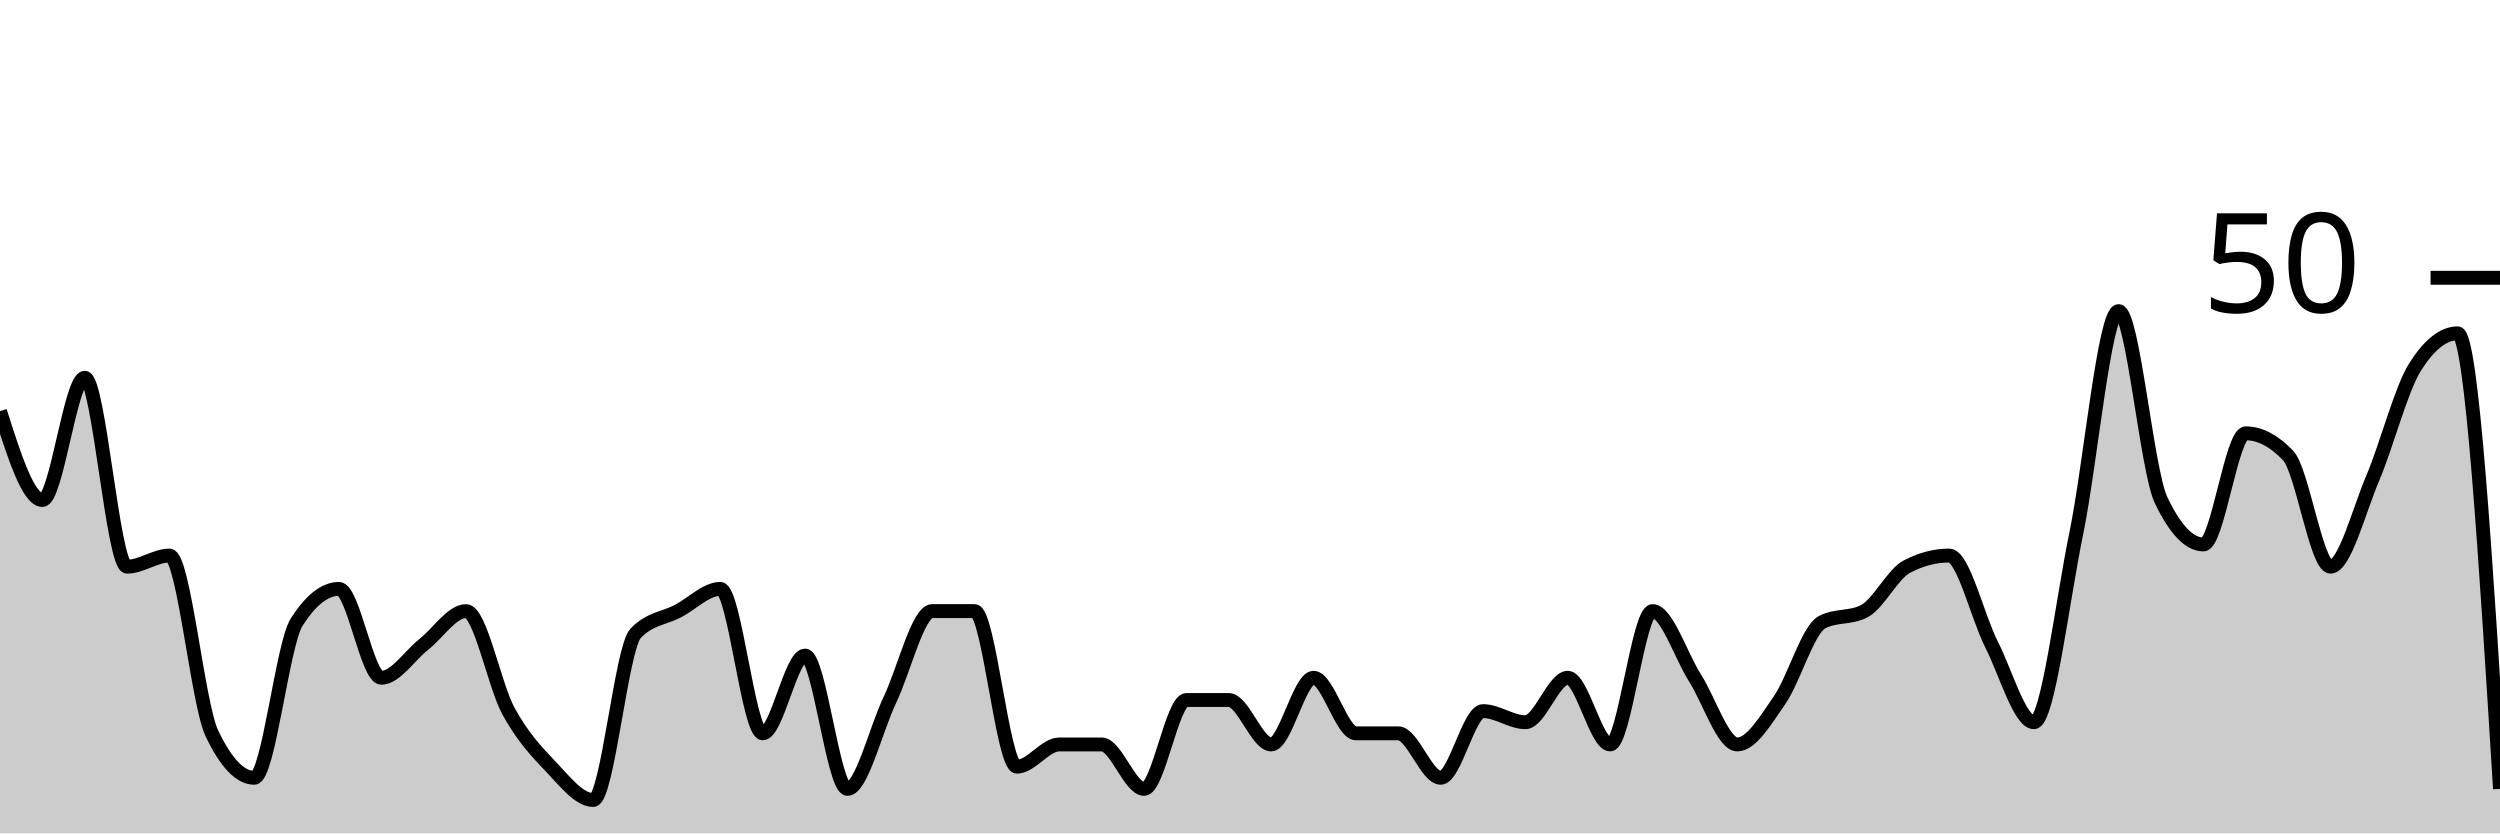
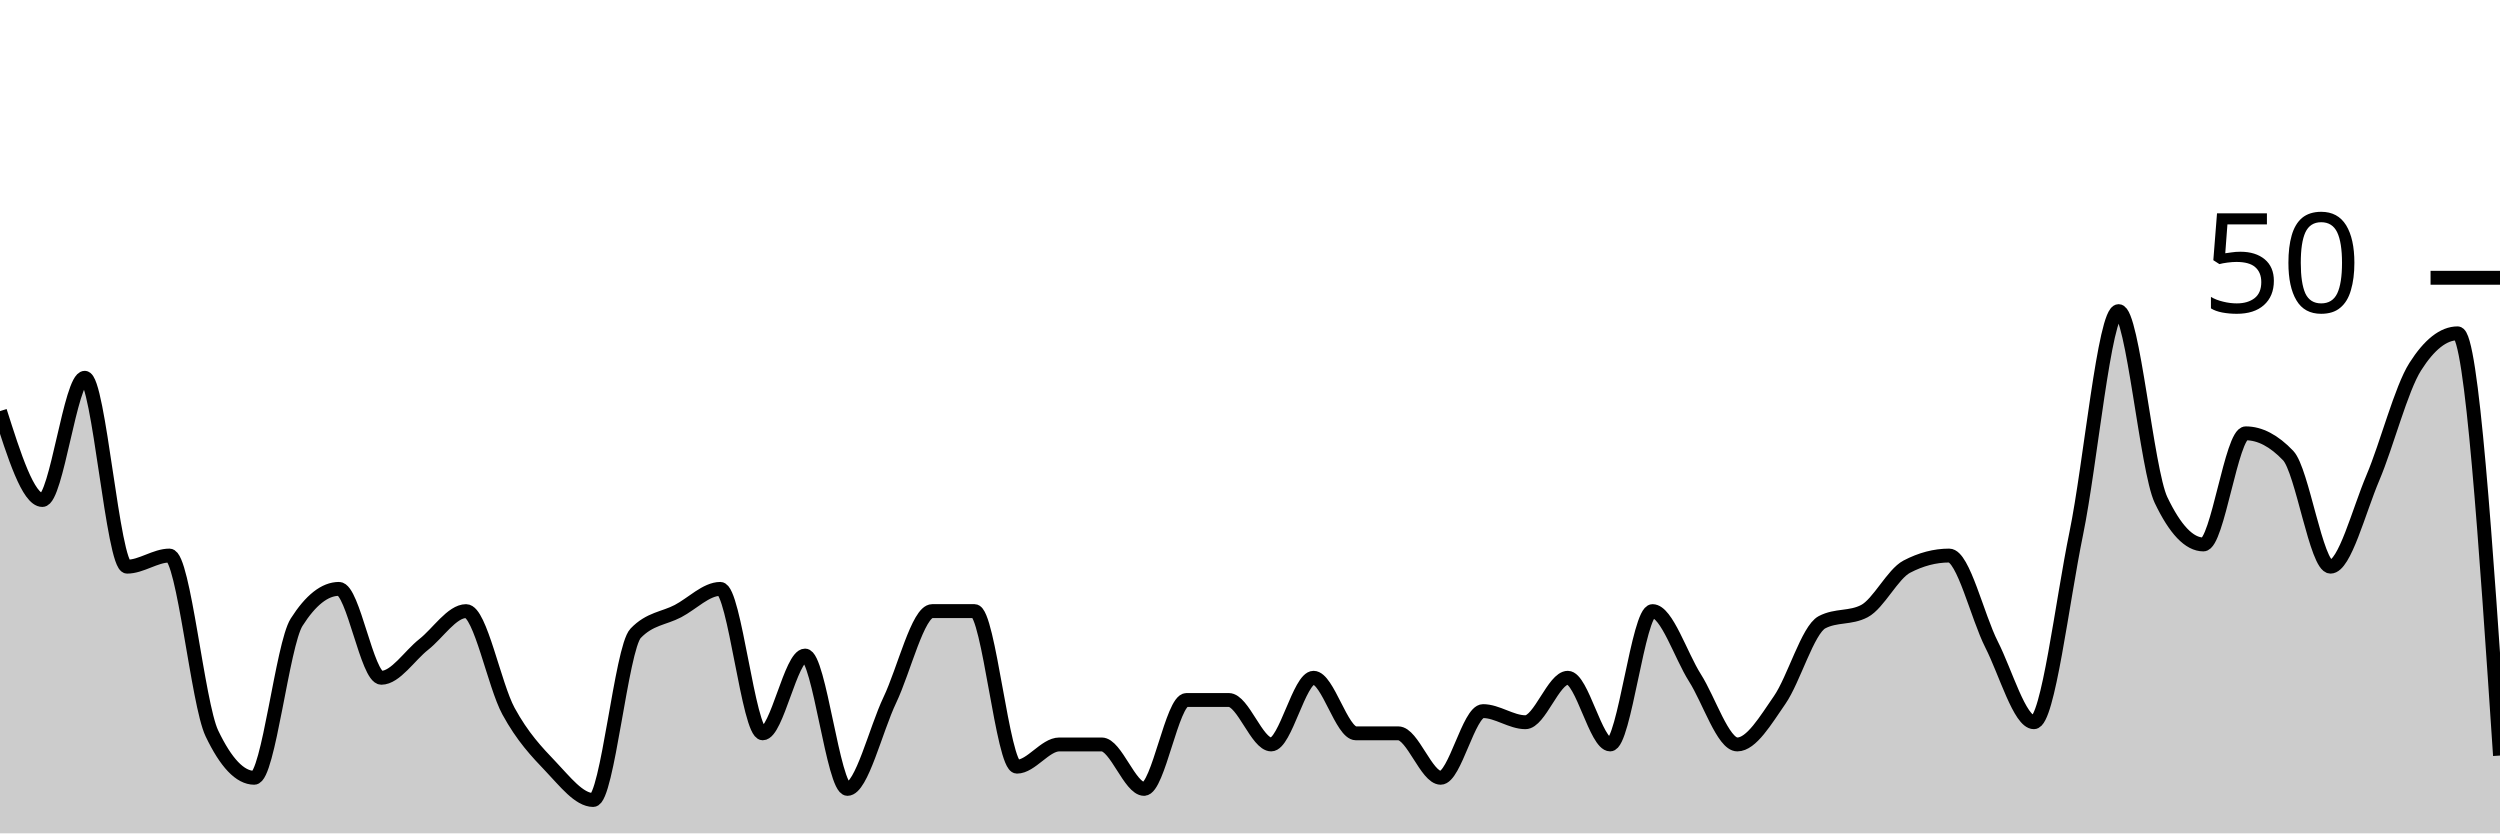
<svg xmlns="http://www.w3.org/2000/svg" viewBox="0 0 180 60">
  <g transform="translate(0,20)">
-     <path class="area" fill="rgba(0, 0, 0, 0.2)" d="M0,9.6C1.017,12.8,2.034,16,3.051,16C4.068,16,5.085,7.2,6.102,7.2C7.119,7.2,8.136,20.8,9.153,20.8C10.169,20.8,11.186,20,12.203,20C13.22,20,14.237,30.667,15.254,32.8C16.271,34.933,17.288,36,18.305,36C19.322,36,20.339,26.4,21.356,24.8C22.373,23.2,23.39,22.4,24.407,22.4C25.424,22.4,26.441,28.8,27.458,28.8C28.475,28.8,29.492,27.2,30.508,26.4C31.525,25.6,32.542,24,33.559,24C34.576,24,35.593,29.333,36.61,31.2C37.627,33.067,38.644,34.133,39.661,35.2C40.678,36.267,41.695,37.6,42.712,37.6C43.729,37.6,44.746,26.667,45.763,25.6C46.78,24.533,47.797,24.533,48.814,24C49.831,23.467,50.847,22.4,51.864,22.4C52.881,22.4,53.898,32.8,54.915,32.8C55.932,32.8,56.949,27.2,57.966,27.2C58.983,27.2,60,36.8,61.017,36.8C62.034,36.8,63.051,32.533,64.068,30.4C65.085,28.267,66.102,24,67.119,24C68.136,24,69.153,24,70.169,24C71.186,24,72.203,35.2,73.22,35.2C74.237,35.2,75.254,33.6,76.271,33.6C77.288,33.6,78.305,33.6,79.322,33.6C80.339,33.6,81.356,36.8,82.373,36.8C83.39,36.8,84.407,30.4,85.424,30.4C86.441,30.4,87.458,30.4,88.475,30.4C89.492,30.4,90.508,33.6,91.525,33.6C92.542,33.6,93.559,28.8,94.576,28.8C95.593,28.8,96.61,32.8,97.627,32.8C98.644,32.8,99.661,32.8,100.678,32.8C101.695,32.8,102.712,36,103.729,36C104.746,36,105.763,31.2,106.78,31.2C107.797,31.2,108.814,32,109.831,32C110.847,32,111.864,28.8,112.881,28.8C113.898,28.8,114.915,33.6,115.932,33.6C116.949,33.6,117.966,24,118.983,24C120,24,121.017,27.2,122.034,28.8C123.051,30.4,124.068,33.6,125.085,33.6C126.102,33.6,127.119,31.867,128.136,30.4C129.153,28.933,130.169,25.333,131.186,24.8C132.203,24.267,133.22,24.533,134.237,24C135.254,23.467,136.271,21.333,137.288,20.8C138.305,20.267,139.322,20,140.339,20C141.356,20,142.373,24.4,143.39,26.4C144.407,28.4,145.424,32,146.441,32C147.458,32,148.475,23.333,149.492,18.4C150.508,13.467,151.525,2.4,152.542,2.4C153.559,2.4,154.576,13.867,155.593,16C156.61,18.133,157.627,19.2,158.644,19.2C159.661,19.2,160.678,11.2,161.695,11.2C162.712,11.2,163.729,11.733,164.746,12.8C165.763,13.867,166.78,20.8,167.797,20.8C168.814,20.8,169.831,16.8,170.847,14.4C171.864,12,172.881,8,173.898,6.4C174.915,4.8,175.932,4,176.949,4C177.966,4,178.983,20.4,180,36.8L180,40C178.983,40,177.966,40,176.949,40C175.932,40,174.915,40,173.898,40C172.881,40,171.864,40,170.847,40C169.831,40,168.814,40,167.797,40C166.78,40,165.763,40,164.746,40C163.729,40,162.712,40,161.695,40C160.678,40,159.661,40,158.644,40C157.627,40,156.61,40,155.593,40C154.576,40,153.559,40,152.542,40C151.525,40,150.508,40,149.492,40C148.475,40,147.458,40,146.441,40C145.424,40,144.407,40,143.39,40C142.373,40,141.356,40,140.339,40C139.322,40,138.305,40,137.288,40C136.271,40,135.254,40,134.237,40C133.22,40,132.203,40,131.186,40C130.169,40,129.153,40,128.136,40C127.119,40,126.102,40,125.085,40C124.068,40,123.051,40,122.034,40C121.017,40,120,40,118.983,40C117.966,40,116.949,40,115.932,40C114.915,40,113.898,40,112.881,40C111.864,40,110.847,40,109.831,40C108.814,40,107.797,40,106.78,40C105.763,40,104.746,40,103.729,40C102.712,40,101.695,40,100.678,40C99.661,40,98.644,40,97.627,40C96.61,40,95.593,40,94.576,40C93.559,40,92.542,40,91.525,40C90.508,40,89.492,40,88.475,40C87.458,40,86.441,40,85.424,40C84.407,40,83.39,40,82.373,40C81.356,40,80.339,40,79.322,40C78.305,40,77.288,40,76.271,40C75.254,40,74.237,40,73.22,40C72.203,40,71.186,40,70.169,40C69.153,40,68.136,40,67.119,40C66.102,40,65.085,40,64.068,40C63.051,40,62.034,40,61.017,40C60,40,58.983,40,57.966,40C56.949,40,55.932,40,54.915,40C53.898,40,52.881,40,51.864,40C50.847,40,49.831,40,48.814,40C47.797,40,46.78,40,45.763,40C44.746,40,43.729,40,42.712,40C41.695,40,40.678,40,39.661,40C38.644,40,37.627,40,36.61,40C35.593,40,34.576,40,33.559,40C32.542,40,31.525,40,30.508,40C29.492,40,28.475,40,27.458,40C26.441,40,25.424,40,24.407,40C23.39,40,22.373,40,21.356,40C20.339,40,19.322,40,18.305,40C17.288,40,16.271,40,15.254,40C14.237,40,13.22,40,12.203,40C11.186,40,10.169,40,9.153,40C8.136,40,7.119,40,6.102,40C5.085,40,4.068,40,3.051,40C2.034,40,1.017,40,0,40Z" />
-     <path class="line" stroke="black" fill="none" d="M0,9.6C1.017,12.8,2.034,16,3.051,16C4.068,16,5.085,7.2,6.102,7.2C7.119,7.2,8.136,20.8,9.153,20.8C10.169,20.8,11.186,20,12.203,20C13.22,20,14.237,30.667,15.254,32.8C16.271,34.933,17.288,36,18.305,36C19.322,36,20.339,26.4,21.356,24.8C22.373,23.2,23.39,22.4,24.407,22.4C25.424,22.4,26.441,28.8,27.458,28.8C28.475,28.8,29.492,27.2,30.508,26.4C31.525,25.6,32.542,24,33.559,24C34.576,24,35.593,29.333,36.61,31.2C37.627,33.067,38.644,34.133,39.661,35.2C40.678,36.267,41.695,37.6,42.712,37.6C43.729,37.6,44.746,26.667,45.763,25.6C46.78,24.533,47.797,24.533,48.814,24C49.831,23.467,50.847,22.4,51.864,22.4C52.881,22.4,53.898,32.8,54.915,32.8C55.932,32.8,56.949,27.2,57.966,27.2C58.983,27.2,60,36.8,61.017,36.8C62.034,36.8,63.051,32.533,64.068,30.4C65.085,28.267,66.102,24,67.119,24C68.136,24,69.153,24,70.169,24C71.186,24,72.203,35.2,73.22,35.2C74.237,35.2,75.254,33.6,76.271,33.6C77.288,33.6,78.305,33.6,79.322,33.6C80.339,33.6,81.356,36.8,82.373,36.8C83.39,36.8,84.407,30.4,85.424,30.4C86.441,30.4,87.458,30.4,88.475,30.4C89.492,30.4,90.508,33.6,91.525,33.6C92.542,33.6,93.559,28.8,94.576,28.8C95.593,28.8,96.61,32.8,97.627,32.8C98.644,32.8,99.661,32.8,100.678,32.8C101.695,32.8,102.712,36,103.729,36C104.746,36,105.763,31.2,106.78,31.2C107.797,31.2,108.814,32,109.831,32C110.847,32,111.864,28.8,112.881,28.8C113.898,28.8,114.915,33.6,115.932,33.6C116.949,33.6,117.966,24,118.983,24C120,24,121.017,27.2,122.034,28.8C123.051,30.4,124.068,33.6,125.085,33.6C126.102,33.6,127.119,31.867,128.136,30.4C129.153,28.933,130.169,25.333,131.186,24.8C132.203,24.267,133.22,24.533,134.237,24C135.254,23.467,136.271,21.333,137.288,20.8C138.305,20.267,139.322,20,140.339,20C141.356,20,142.373,24.4,143.39,26.4C144.407,28.4,145.424,32,146.441,32C147.458,32,148.475,23.333,149.492,18.4C150.508,13.467,151.525,2.4,152.542,2.4C153.559,2.4,154.576,13.867,155.593,16C156.61,18.133,157.627,19.2,158.644,19.2C159.661,19.2,160.678,11.2,161.695,11.2C162.712,11.2,163.729,11.733,164.746,12.8C165.763,13.867,166.78,20.8,167.797,20.8C168.814,20.8,169.831,16.8,170.847,14.4C171.864,12,172.881,8,173.898,6.4C174.915,4.8,175.932,4,176.949,4C177.966,4,178.983,20.4,180,36.8" />
+     <path class="area" fill="rgba(0, 0, 0, 0.2)" d="M0,9.6C1.017,12.8,2.034,16,3.051,16C4.068,16,5.085,7.2,6.102,7.2C7.119,7.2,8.136,20.8,9.153,20.8C10.169,20.8,11.186,20,12.203,20C13.22,20,14.237,30.667,15.254,32.8C16.271,34.933,17.288,36,18.305,36C19.322,36,20.339,26.4,21.356,24.8C22.373,23.2,23.39,22.4,24.407,22.4C25.424,22.4,26.441,28.8,27.458,28.8C28.475,28.8,29.492,27.2,30.508,26.4C31.525,25.6,32.542,24,33.559,24C34.576,24,35.593,29.333,36.61,31.2C37.627,33.067,38.644,34.133,39.661,35.2C40.678,36.267,41.695,37.6,42.712,37.6C43.729,37.6,44.746,26.667,45.763,25.6C46.78,24.533,47.797,24.533,48.814,24C49.831,23.467,50.847,22.4,51.864,22.4C52.881,22.4,53.898,32.8,54.915,32.8C55.932,32.8,56.949,27.2,57.966,27.2C58.983,27.2,60,36.8,61.017,36.8C62.034,36.8,63.051,32.533,64.068,30.4C65.085,28.267,66.102,24,67.119,24C68.136,24,69.153,24,70.169,24C71.186,24,72.203,35.2,73.22,35.2C74.237,35.2,75.254,33.6,76.271,33.6C77.288,33.6,78.305,33.6,79.322,33.6C80.339,33.6,81.356,36.8,82.373,36.8C83.39,36.8,84.407,30.4,85.424,30.4C86.441,30.4,87.458,30.4,88.475,30.4C89.492,30.4,90.508,33.6,91.525,33.6C92.542,33.6,93.559,28.8,94.576,28.8C95.593,28.8,96.61,32.8,97.627,32.8C98.644,32.8,99.661,32.8,100.678,32.8C101.695,32.8,102.712,36,103.729,36C104.746,36,105.763,31.2,106.78,31.2C107.797,31.2,108.814,32,109.831,32C110.847,32,111.864,28.8,112.881,28.8C113.898,28.8,114.915,33.6,115.932,33.6C116.949,33.6,117.966,24,118.983,24C120,24,121.017,27.2,122.034,28.8C123.051,30.4,124.068,33.6,125.085,33.6C126.102,33.6,127.119,31.867,128.136,30.4C129.153,28.933,130.169,25.333,131.186,24.8C132.203,24.267,133.22,24.533,134.237,24C135.254,23.467,136.271,21.333,137.288,20.8C138.305,20.267,139.322,20,140.339,20C141.356,20,142.373,24.4,143.39,26.4C144.407,28.4,145.424,32,146.441,32C147.458,32,148.475,23.333,149.492,18.4C150.508,13.467,151.525,2.4,152.542,2.4C153.559,2.4,154.576,13.867,155.593,16C156.61,18.133,157.627,19.2,158.644,19.2C159.661,19.2,160.678,11.2,161.695,11.2C162.712,11.2,163.729,11.733,164.746,12.8C165.763,13.867,166.78,20.8,167.797,20.8C168.814,20.8,169.831,16.8,170.847,14.4C171.864,12,172.881,8,173.898,6.4C174.915,4.8,175.932,4,176.949,4C177.966,4,178.983,19.2,180,34.4L180,40C178.983,40,177.966,40,176.949,40C175.932,40,174.915,40,173.898,40C172.881,40,171.864,40,170.847,40C169.831,40,168.814,40,167.797,40C166.78,40,165.763,40,164.746,40C163.729,40,162.712,40,161.695,40C160.678,40,159.661,40,158.644,40C157.627,40,156.61,40,155.593,40C154.576,40,153.559,40,152.542,40C151.525,40,150.508,40,149.492,40C148.475,40,147.458,40,146.441,40C145.424,40,144.407,40,143.39,40C142.373,40,141.356,40,140.339,40C139.322,40,138.305,40,137.288,40C136.271,40,135.254,40,134.237,40C133.22,40,132.203,40,131.186,40C130.169,40,129.153,40,128.136,40C127.119,40,126.102,40,125.085,40C124.068,40,123.051,40,122.034,40C121.017,40,120,40,118.983,40C117.966,40,116.949,40,115.932,40C114.915,40,113.898,40,112.881,40C111.864,40,110.847,40,109.831,40C108.814,40,107.797,40,106.78,40C105.763,40,104.746,40,103.729,40C102.712,40,101.695,40,100.678,40C99.661,40,98.644,40,97.627,40C96.61,40,95.593,40,94.576,40C93.559,40,92.542,40,91.525,40C90.508,40,89.492,40,88.475,40C87.458,40,86.441,40,85.424,40C84.407,40,83.39,40,82.373,40C81.356,40,80.339,40,79.322,40C78.305,40,77.288,40,76.271,40C75.254,40,74.237,40,73.22,40C72.203,40,71.186,40,70.169,40C69.153,40,68.136,40,67.119,40C66.102,40,65.085,40,64.068,40C63.051,40,62.034,40,61.017,40C60,40,58.983,40,57.966,40C56.949,40,55.932,40,54.915,40C53.898,40,52.881,40,51.864,40C50.847,40,49.831,40,48.814,40C47.797,40,46.78,40,45.763,40C44.746,40,43.729,40,42.712,40C41.695,40,40.678,40,39.661,40C38.644,40,37.627,40,36.61,40C35.593,40,34.576,40,33.559,40C32.542,40,31.525,40,30.508,40C29.492,40,28.475,40,27.458,40C26.441,40,25.424,40,24.407,40C23.39,40,22.373,40,21.356,40C20.339,40,19.322,40,18.305,40C17.288,40,16.271,40,15.254,40C14.237,40,13.22,40,12.203,40C11.186,40,10.169,40,9.153,40C8.136,40,7.119,40,6.102,40C5.085,40,4.068,40,3.051,40C2.034,40,1.017,40,0,40Z" />
+     <path class="line" stroke="black" fill="none" d="M0,9.6C1.017,12.8,2.034,16,3.051,16C4.068,16,5.085,7.2,6.102,7.2C7.119,7.2,8.136,20.8,9.153,20.8C10.169,20.8,11.186,20,12.203,20C13.22,20,14.237,30.667,15.254,32.8C16.271,34.933,17.288,36,18.305,36C19.322,36,20.339,26.4,21.356,24.8C22.373,23.2,23.39,22.4,24.407,22.4C25.424,22.4,26.441,28.8,27.458,28.8C28.475,28.8,29.492,27.2,30.508,26.4C31.525,25.6,32.542,24,33.559,24C34.576,24,35.593,29.333,36.61,31.2C37.627,33.067,38.644,34.133,39.661,35.2C40.678,36.267,41.695,37.6,42.712,37.6C43.729,37.6,44.746,26.667,45.763,25.6C46.78,24.533,47.797,24.533,48.814,24C49.831,23.467,50.847,22.4,51.864,22.4C52.881,22.4,53.898,32.8,54.915,32.8C55.932,32.8,56.949,27.2,57.966,27.2C58.983,27.2,60,36.8,61.017,36.8C62.034,36.8,63.051,32.533,64.068,30.4C65.085,28.267,66.102,24,67.119,24C68.136,24,69.153,24,70.169,24C71.186,24,72.203,35.2,73.22,35.2C74.237,35.2,75.254,33.6,76.271,33.6C77.288,33.6,78.305,33.6,79.322,33.6C80.339,33.6,81.356,36.8,82.373,36.8C83.39,36.8,84.407,30.4,85.424,30.4C86.441,30.4,87.458,30.4,88.475,30.4C89.492,30.4,90.508,33.6,91.525,33.6C92.542,33.6,93.559,28.8,94.576,28.8C95.593,28.8,96.61,32.8,97.627,32.8C98.644,32.8,99.661,32.8,100.678,32.8C101.695,32.8,102.712,36,103.729,36C104.746,36,105.763,31.2,106.78,31.2C107.797,31.2,108.814,32,109.831,32C110.847,32,111.864,28.8,112.881,28.8C113.898,28.8,114.915,33.6,115.932,33.6C116.949,33.6,117.966,24,118.983,24C120,24,121.017,27.2,122.034,28.8C123.051,30.4,124.068,33.6,125.085,33.6C126.102,33.6,127.119,31.867,128.136,30.4C129.153,28.933,130.169,25.333,131.186,24.8C132.203,24.267,133.22,24.533,134.237,24C135.254,23.467,136.271,21.333,137.288,20.8C138.305,20.267,139.322,20,140.339,20C141.356,20,142.373,24.4,143.39,26.4C144.407,28.4,145.424,32,146.441,32C147.458,32,148.475,23.333,149.492,18.4C150.508,13.467,151.525,2.4,152.542,2.4C153.559,2.4,154.576,13.867,155.593,16C156.61,18.133,157.627,19.2,158.644,19.2C159.661,19.2,160.678,11.2,161.695,11.2C162.712,11.2,163.729,11.733,164.746,12.8C165.763,13.867,166.78,20.8,167.797,20.8C168.814,20.8,169.831,16.8,170.847,14.4C171.864,12,172.881,8,173.898,6.4C174.915,4.8,175.932,4,176.949,4C177.966,4,178.983,19.2,180,34.4" />
    <path class="axis-ceiling" stroke-width="1" stroke="black" fill="none" d="M175,0L180,0" />
    <text class="axis-ceiling-label" font-family="sans-serif" text-anchor="end" font-size="10px" x="170" y="2.5">50</text>
  </g>
</svg>
